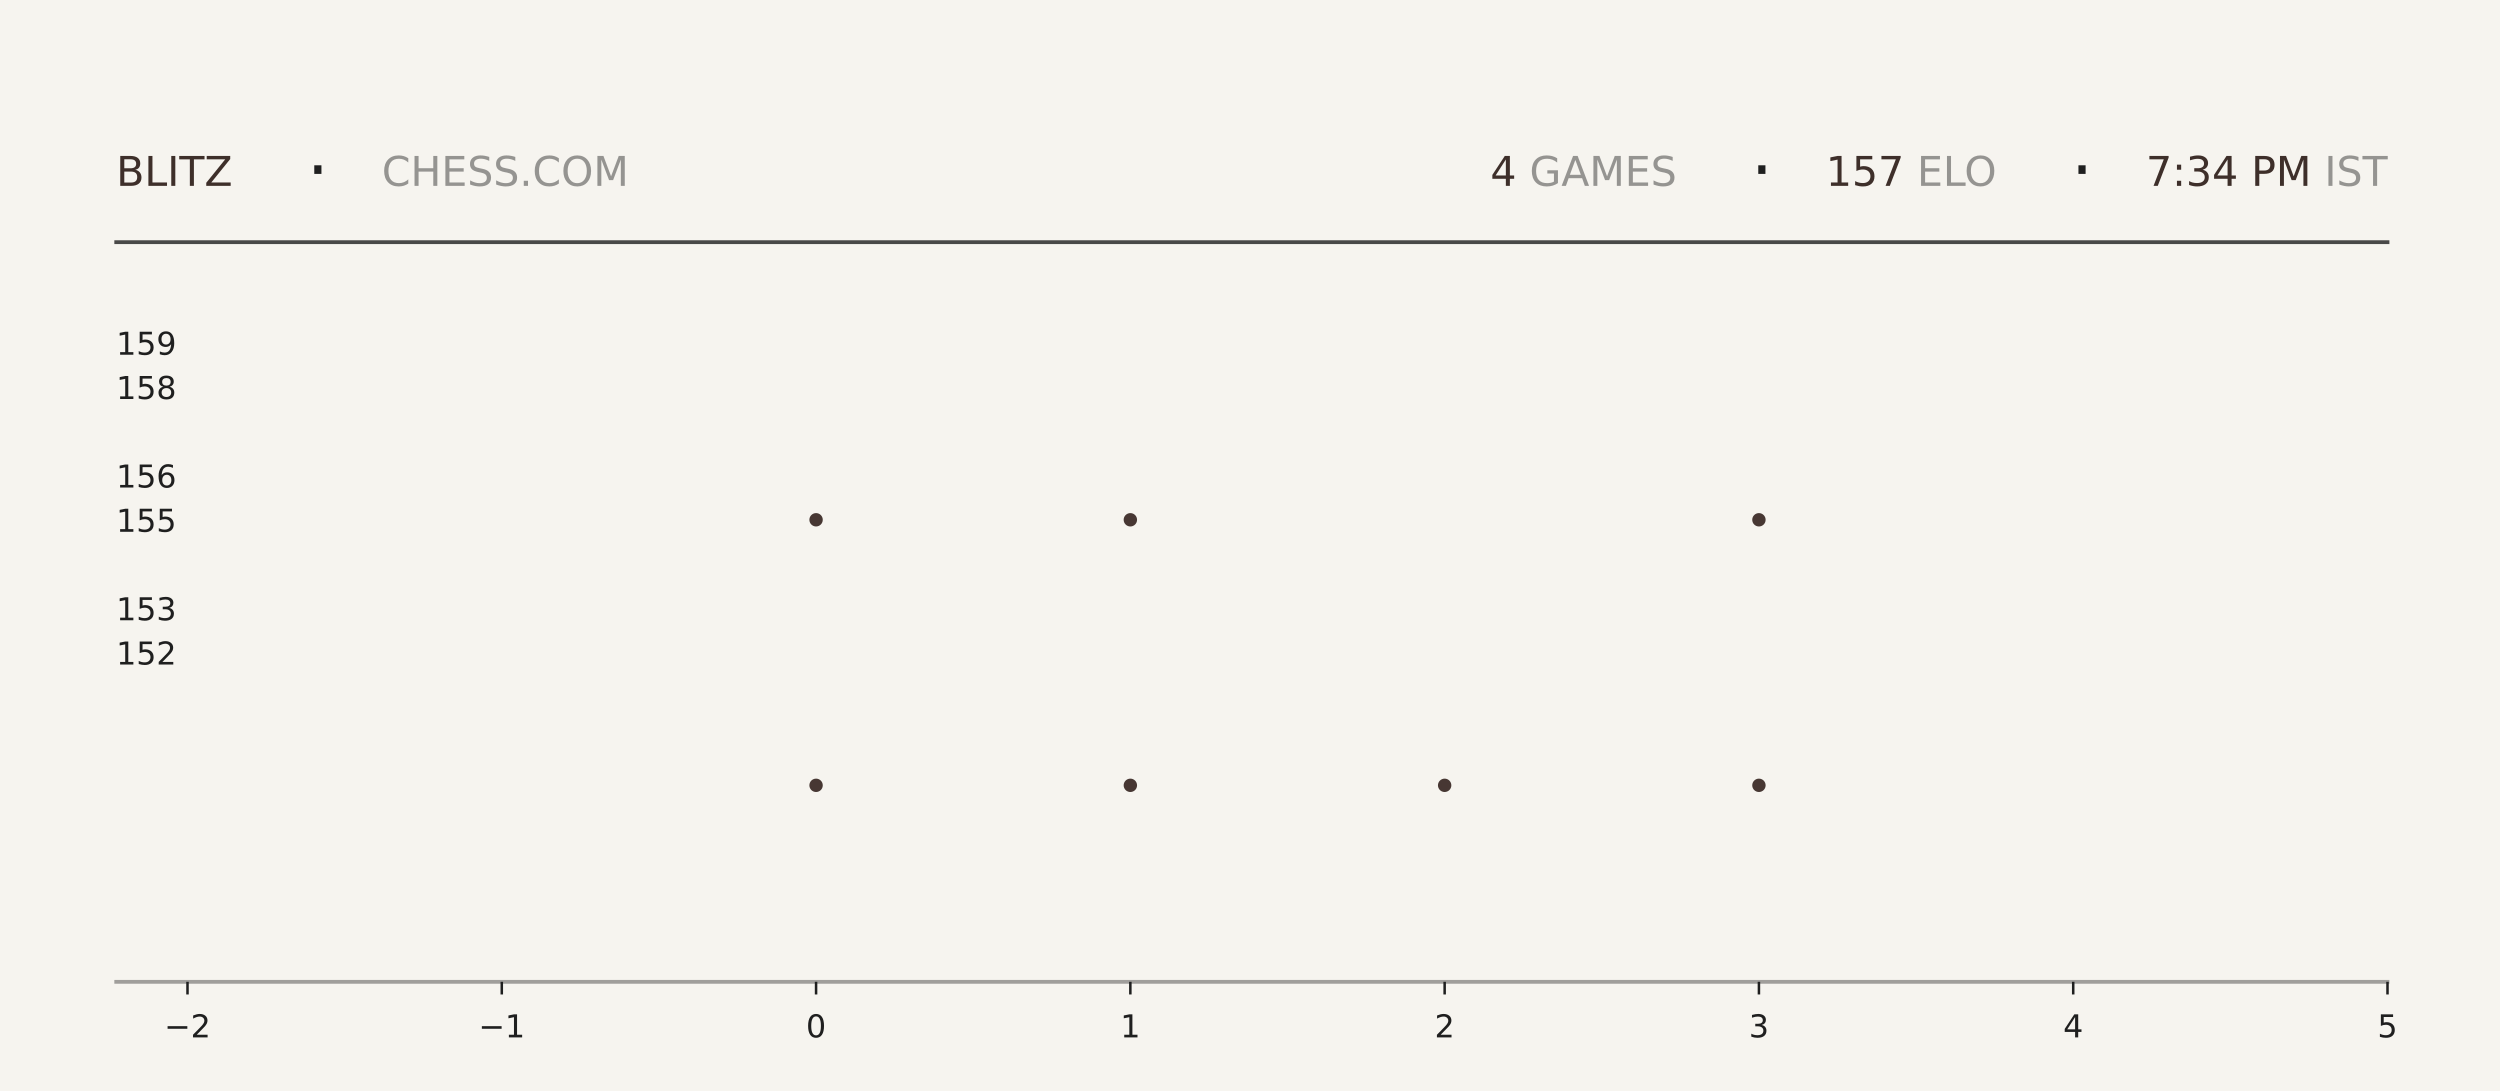
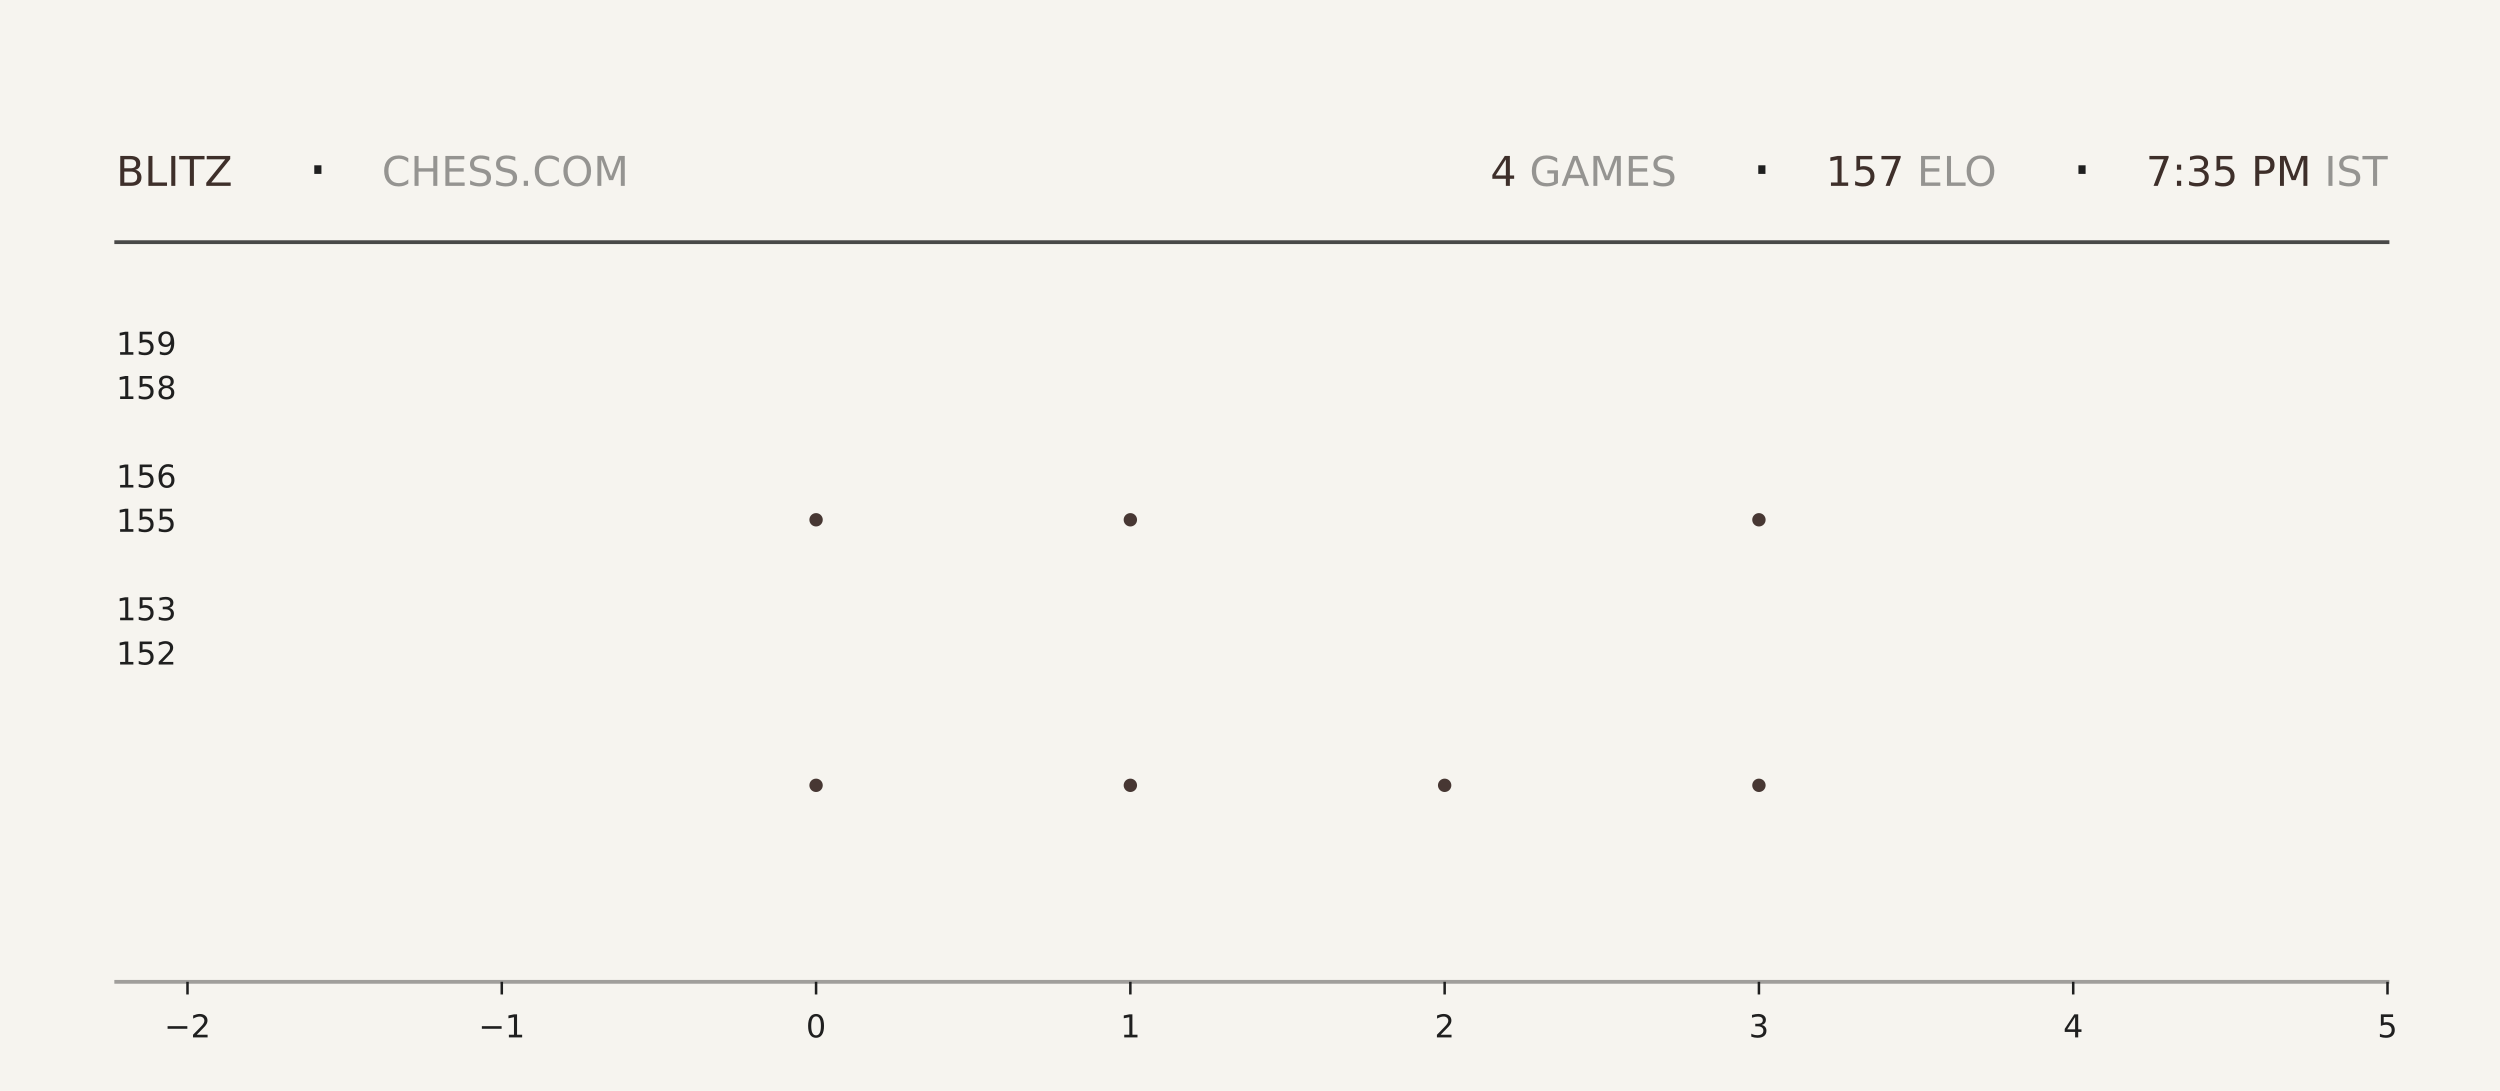
<svg xmlns="http://www.w3.org/2000/svg" xmlns:xlink="http://www.w3.org/1999/xlink" width="792pt" height="345.6pt" viewBox="0 0 792 345.6" version="1.1">
  <defs>
    <style type="text/css">*{stroke-linejoin: round; stroke-linecap: butt}</style>
  </defs>
  <g id="figure_1">
    <g id="patch_1">
      <path d="M 0 345.6  L 792 345.6  L 792 0  L 0 0  z " style="fill: #f6f4ef" />
    </g>
    <g id="axes_1">
      <g id="patch_2">
        <path d="M 59.4 311.04  L 756.36 311.04  L 756.36 103.68  L 59.4 103.68  z " style="fill: #f6f4ef" />
      </g>
      <g id="PathCollection_1">
        <defs>
-           <path id="mf9bdf4d369" d="M 0 2.121  C 0.563 2.121 1.102 1.898 1.5 1.5  C 1.898 1.102 2.121 0.563 2.121 0  C 2.121 -0.563 1.898 -1.102 1.5 -1.5  C 1.102 -1.898 0.563 -2.121 0 -2.121  C -0.563 -2.121 -1.102 -1.898 -1.5 -1.5  C -1.898 -1.102 -2.121 -0.563 -2.121 0  C -2.121 0.563 -1.898 1.102 -1.5 1.5  C -1.102 1.898 -0.563 2.121 0 2.121  z " />
-         </defs>
-         <g clip-path="url(#p126e3d49ed)">
-           <use xlink:href="#mf9bdf4d369" x="258.531" y="248.79" style="fill: #3e2f2a; fill-opacity: 0.95" />
-           <use xlink:href="#mf9bdf4d369" x="258.531" y="164.668" style="fill: #3e2f2a; fill-opacity: 0.95" />
+           <path id="mfb5094fe1b" d="M 0 2.121  C 0.563 2.121 1.102 1.898 1.5 1.5  C 1.898 1.102 2.121 0.563 2.121 0  C 2.121 -0.563 1.898 -1.102 1.5 -1.5  C 1.102 -1.898 0.563 -2.121 0 -2.121  C -0.563 -2.121 -1.102 -1.898 -1.5 -1.5  C -1.898 -1.102 -2.121 -0.563 -2.121 0  C -2.121 0.563 -1.898 1.102 -1.5 1.5  C -1.102 1.898 -0.563 2.121 0 2.121  z " />
+         </defs>
+         <g clip-path="url(#pce47cf6c37)">
+           <use xlink:href="#mfb5094fe1b" x="258.531" y="248.79" style="fill: #3e2f2a; fill-opacity: 0.95" />
+           <use xlink:href="#mfb5094fe1b" x="258.531" y="164.668" style="fill: #3e2f2a; fill-opacity: 0.95" />
        </g>
      </g>
      <g id="PathCollection_2">
-         <g clip-path="url(#p126e3d49ed)">
-           <use xlink:href="#mf9bdf4d369" x="358.097" y="248.79" style="fill: #3e2f2a; fill-opacity: 0.95" />
-           <use xlink:href="#mf9bdf4d369" x="358.097" y="164.668" style="fill: #3e2f2a; fill-opacity: 0.95" />
-           <use xlink:href="#mf9bdf4d369" x="358.097" y="80.547" style="fill: #3e2f2a; fill-opacity: 0.95" />
+         <g clip-path="url(#pce47cf6c37)">
+           <use xlink:href="#mfb5094fe1b" x="358.097" y="248.79" style="fill: #3e2f2a; fill-opacity: 0.95" />
+           <use xlink:href="#mfb5094fe1b" x="358.097" y="164.668" style="fill: #3e2f2a; fill-opacity: 0.95" />
+           <use xlink:href="#mfb5094fe1b" x="358.097" y="80.547" style="fill: #3e2f2a; fill-opacity: 0.95" />
        </g>
      </g>
      <g id="PathCollection_3">
-         <g clip-path="url(#p126e3d49ed)">
-           <use xlink:href="#mf9bdf4d369" x="457.663" y="248.79" style="fill: #3e2f2a; fill-opacity: 0.95" />
+         <g clip-path="url(#pce47cf6c37)">
+           <use xlink:href="#mfb5094fe1b" x="457.663" y="248.79" style="fill: #3e2f2a; fill-opacity: 0.95" />
        </g>
      </g>
      <g id="PathCollection_4">
-         <g clip-path="url(#p126e3d49ed)">
-           <use xlink:href="#mf9bdf4d369" x="557.229" y="248.79" style="fill: #3e2f2a; fill-opacity: 0.95" />
-           <use xlink:href="#mf9bdf4d369" x="557.229" y="164.668" style="fill: #3e2f2a; fill-opacity: 0.95" />
-           <use xlink:href="#mf9bdf4d369" x="557.229" y="80.547" style="fill: #3e2f2a; fill-opacity: 0.95" />
+         <g clip-path="url(#pce47cf6c37)">
+           <use xlink:href="#mfb5094fe1b" x="557.229" y="248.79" style="fill: #3e2f2a; fill-opacity: 0.95" />
+           <use xlink:href="#mfb5094fe1b" x="557.229" y="164.668" style="fill: #3e2f2a; fill-opacity: 0.95" />
+           <use xlink:href="#mfb5094fe1b" x="557.229" y="80.547" style="fill: #3e2f2a; fill-opacity: 0.95" />
        </g>
      </g>
      <g id="matplotlib.axis_1">
        <g id="xtick_1">
          <g id="line2d_1">
            <defs>
-               <path id="me0025074c7" d="M 0 0  L 0 4  " style="stroke: #1f1f1f; stroke-width: 0.8" />
+               <path id="m69968c8b2e" d="M 0 0  L 0 4  " style="stroke: #1f1f1f; stroke-width: 0.8" />
            </defs>
            <g>
-               <use xlink:href="#me0025074c7" x="59.4" y="311.04" style="fill: #1f1f1f; stroke: #1f1f1f; stroke-width: 0.8" />
+               <use xlink:href="#m69968c8b2e" x="59.4" y="311.04" style="fill: #1f1f1f; stroke: #1f1f1f; stroke-width: 0.8" />
            </g>
          </g>
          <g id="text_1">
            <g style="fill: #1f1f1f" transform="translate(52.02891 328.6384) scale(0.1 -0.1)">
              <defs>
                <path id="DejaVuSans-2212" d="M 678 2272  L 4684 2272  L 4684 1741  L 678 1741  L 678 2272  z " transform="scale(0.015625)" />
                <path id="DejaVuSans-32" d="M 1228 531  L 3431 531  L 3431 0  L 469 0  L 469 531  Q 828 903 1448 1529  Q 2069 2156 2228 2338  Q 2531 2678 2651 2914  Q 2772 3150 2772 3378  Q 2772 3750 2511 3984  Q 2250 4219 1831 4219  Q 1534 4219 1204 4116  Q 875 4013 500 3803  L 500 4441  Q 881 4594 1212 4672  Q 1544 4750 1819 4750  Q 2544 4750 2975 4387  Q 3406 4025 3406 3419  Q 3406 3131 3298 2873  Q 3191 2616 2906 2266  Q 2828 2175 2409 1742  Q 1991 1309 1228 531  z " transform="scale(0.015625)" />
              </defs>
              <use xlink:href="#DejaVuSans-2212" />
              <use xlink:href="#DejaVuSans-32" transform="translate(83.78906 0)" />
            </g>
          </g>
        </g>
        <g id="xtick_2">
          <g id="line2d_2">
            <g>
-               <use xlink:href="#me0025074c7" x="158.966" y="311.04" style="fill: #1f1f1f; stroke: #1f1f1f; stroke-width: 0.8" />
+               <use xlink:href="#m69968c8b2e" x="158.966" y="311.04" style="fill: #1f1f1f; stroke: #1f1f1f; stroke-width: 0.8" />
            </g>
          </g>
          <g id="text_2">
            <g style="fill: #1f1f1f" transform="translate(151.5946 328.6384) scale(0.1 -0.1)">
              <defs>
                <path id="DejaVuSans-31" d="M 794 531  L 1825 531  L 1825 4091  L 703 3866  L 703 4441  L 1819 4666  L 2450 4666  L 2450 531  L 3481 531  L 3481 0  L 794 0  L 794 531  z " transform="scale(0.015625)" />
              </defs>
              <use xlink:href="#DejaVuSans-2212" />
              <use xlink:href="#DejaVuSans-31" transform="translate(83.78906 0)" />
            </g>
          </g>
        </g>
        <g id="xtick_3">
          <g id="line2d_3">
            <g>
-               <use xlink:href="#me0025074c7" x="258.531" y="311.04" style="fill: #1f1f1f; stroke: #1f1f1f; stroke-width: 0.8" />
+               <use xlink:href="#m69968c8b2e" x="258.531" y="311.04" style="fill: #1f1f1f; stroke: #1f1f1f; stroke-width: 0.8" />
            </g>
          </g>
          <g id="text_3">
            <g style="fill: #1f1f1f" transform="translate(255.3502 328.6384) scale(0.1 -0.1)">
              <defs>
                <path id="DejaVuSans-30" d="M 2034 4250  Q 1547 4250 1301 3770  Q 1056 3291 1056 2328  Q 1056 1369 1301 889  Q 1547 409 2034 409  Q 2525 409 2770 889  Q 3016 1369 3016 2328  Q 3016 3291 2770 3770  Q 2525 4250 2034 4250  z M 2034 4750  Q 2819 4750 3233 4129  Q 3647 3509 3647 2328  Q 3647 1150 3233 529  Q 2819 -91 2034 -91  Q 1250 -91 836 529  Q 422 1150 422 2328  Q 422 3509 836 4129  Q 1250 4750 2034 4750  z " transform="scale(0.015625)" />
              </defs>
              <use xlink:href="#DejaVuSans-30" />
            </g>
          </g>
        </g>
        <g id="xtick_4">
          <g id="line2d_4">
            <g>
-               <use xlink:href="#me0025074c7" x="358.097" y="311.04" style="fill: #1f1f1f; stroke: #1f1f1f; stroke-width: 0.8" />
+               <use xlink:href="#m69968c8b2e" x="358.097" y="311.04" style="fill: #1f1f1f; stroke: #1f1f1f; stroke-width: 0.8" />
            </g>
          </g>
          <g id="text_4">
            <g style="fill: #1f1f1f" transform="translate(354.9159 328.6384) scale(0.1 -0.1)">
              <use xlink:href="#DejaVuSans-31" />
            </g>
          </g>
        </g>
        <g id="xtick_5">
          <g id="line2d_5">
            <g>
-               <use xlink:href="#me0025074c7" x="457.663" y="311.04" style="fill: #1f1f1f; stroke: #1f1f1f; stroke-width: 0.8" />
+               <use xlink:href="#m69968c8b2e" x="457.663" y="311.04" style="fill: #1f1f1f; stroke: #1f1f1f; stroke-width: 0.8" />
            </g>
          </g>
          <g id="text_5">
            <g style="fill: #1f1f1f" transform="translate(454.4816 328.6384) scale(0.1 -0.1)">
              <use xlink:href="#DejaVuSans-32" />
            </g>
          </g>
        </g>
        <g id="xtick_6">
          <g id="line2d_6">
            <g>
-               <use xlink:href="#me0025074c7" x="557.229" y="311.04" style="fill: #1f1f1f; stroke: #1f1f1f; stroke-width: 0.8" />
+               <use xlink:href="#m69968c8b2e" x="557.229" y="311.04" style="fill: #1f1f1f; stroke: #1f1f1f; stroke-width: 0.8" />
            </g>
          </g>
          <g id="text_6">
            <g style="fill: #1f1f1f" transform="translate(554.0473 328.6384) scale(0.1 -0.1)">
              <defs>
                <path id="DejaVuSans-33" d="M 2597 2516  Q 3050 2419 3304 2112  Q 3559 1806 3559 1356  Q 3559 666 3084 287  Q 2609 -91 1734 -91  Q 1441 -91 1130 -33  Q 819 25 488 141  L 488 750  Q 750 597 1062 519  Q 1375 441 1716 441  Q 2309 441 2620 675  Q 2931 909 2931 1356  Q 2931 1769 2642 2001  Q 2353 2234 1838 2234  L 1294 2234  L 1294 2753  L 1863 2753  Q 2328 2753 2575 2939  Q 2822 3125 2822 3475  Q 2822 3834 2567 4026  Q 2313 4219 1838 4219  Q 1578 4219 1281 4162  Q 984 4106 628 3988  L 628 4550  Q 988 4650 1302 4700  Q 1616 4750 1894 4750  Q 2613 4750 3031 4423  Q 3450 4097 3450 3541  Q 3450 3153 3228 2886  Q 3006 2619 2597 2516  z " transform="scale(0.015625)" />
              </defs>
              <use xlink:href="#DejaVuSans-33" />
            </g>
          </g>
        </g>
        <g id="xtick_7">
          <g id="line2d_7">
            <g>
-               <use xlink:href="#me0025074c7" x="656.794" y="311.04" style="fill: #1f1f1f; stroke: #1f1f1f; stroke-width: 0.8" />
+               <use xlink:href="#m69968c8b2e" x="656.794" y="311.04" style="fill: #1f1f1f; stroke: #1f1f1f; stroke-width: 0.8" />
            </g>
          </g>
          <g id="text_7">
            <g style="fill: #1f1f1f" transform="translate(653.613 328.6384) scale(0.1 -0.1)">
              <defs>
                <path id="DejaVuSans-34" d="M 2419 4116  L 825 1625  L 2419 1625  L 2419 4116  z M 2253 4666  L 3047 4666  L 3047 1625  L 3713 1625  L 3713 1100  L 3047 1100  L 3047 0  L 2419 0  L 2419 1100  L 313 1100  L 313 1709  L 2253 4666  z " transform="scale(0.015625)" />
              </defs>
              <use xlink:href="#DejaVuSans-34" />
            </g>
          </g>
        </g>
        <g id="xtick_8">
          <g id="line2d_8">
            <g>
-               <use xlink:href="#me0025074c7" x="756.36" y="311.04" style="fill: #1f1f1f; stroke: #1f1f1f; stroke-width: 0.8" />
+               <use xlink:href="#m69968c8b2e" x="756.36" y="311.04" style="fill: #1f1f1f; stroke: #1f1f1f; stroke-width: 0.8" />
            </g>
          </g>
          <g id="text_8">
            <g style="fill: #1f1f1f" transform="translate(753.1788 328.6384) scale(0.1 -0.1)">
              <defs>
                <path id="DejaVuSans-35" d="M 691 4666  L 3169 4666  L 3169 4134  L 1269 4134  L 1269 2991  Q 1406 3038 1543 3061  Q 1681 3084 1819 3084  Q 2600 3084 3056 2656  Q 3513 2228 3513 1497  Q 3513 744 3044 326  Q 2575 -91 1722 -91  Q 1428 -91 1123 -41  Q 819 9 494 109  L 494 744  Q 775 591 1075 516  Q 1375 441 1709 441  Q 2250 441 2565 725  Q 2881 1009 2881 1497  Q 2881 1984 2565 2268  Q 2250 2553 1709 2553  Q 1456 2553 1204 2497  Q 953 2441 691 2322  L 691 4666  z " transform="scale(0.015625)" />
              </defs>
              <use xlink:href="#DejaVuSans-35" />
            </g>
          </g>
        </g>
      </g>
      <g id="matplotlib.axis_2">
        <g id="ytick_1">
          <g id="line2d_9" />
          <g id="text_9">
            <g style="fill: #1f1f1f" transform="translate(36.8125 210.5283) scale(0.1 -0.1)">
              <use xlink:href="#DejaVuSans-31" />
              <use xlink:href="#DejaVuSans-35" transform="translate(63.62305 0)" />
              <use xlink:href="#DejaVuSans-32" transform="translate(127.2461 0)" />
            </g>
          </g>
        </g>
        <g id="ytick_2">
          <g id="line2d_10" />
          <g id="text_10">
            <g style="fill: #1f1f1f" transform="translate(36.8125 196.508) scale(0.1 -0.1)">
              <use xlink:href="#DejaVuSans-31" />
              <use xlink:href="#DejaVuSans-35" transform="translate(63.62305 0)" />
              <use xlink:href="#DejaVuSans-33" transform="translate(127.2461 0)" />
            </g>
          </g>
        </g>
        <g id="ytick_3">
          <g id="line2d_11" />
          <g id="text_11">
            <g style="fill: #1f1f1f" transform="translate(36.8125 168.4675) scale(0.1 -0.1)">
              <use xlink:href="#DejaVuSans-31" />
              <use xlink:href="#DejaVuSans-35" transform="translate(63.62305 0)" />
              <use xlink:href="#DejaVuSans-35" transform="translate(127.2461 0)" />
            </g>
          </g>
        </g>
        <g id="ytick_4">
          <g id="line2d_12" />
          <g id="text_12">
            <g style="fill: #1f1f1f" transform="translate(36.8125 154.4472) scale(0.1 -0.1)">
              <defs>
                <path id="DejaVuSans-36" d="M 2113 2584  Q 1688 2584 1439 2293  Q 1191 2003 1191 1497  Q 1191 994 1439 701  Q 1688 409 2113 409  Q 2538 409 2786 701  Q 3034 994 3034 1497  Q 3034 2003 2786 2293  Q 2538 2584 2113 2584  z M 3366 4563  L 3366 3988  Q 3128 4100 2886 4159  Q 2644 4219 2406 4219  Q 1781 4219 1451 3797  Q 1122 3375 1075 2522  Q 1259 2794 1537 2939  Q 1816 3084 2150 3084  Q 2853 3084 3261 2657  Q 3669 2231 3669 1497  Q 3669 778 3244 343  Q 2819 -91 2113 -91  Q 1303 -91 875 529  Q 447 1150 447 2328  Q 447 3434 972 4092  Q 1497 4750 2381 4750  Q 2619 4750 2861 4703  Q 3103 4656 3366 4563  z " transform="scale(0.015625)" />
              </defs>
              <use xlink:href="#DejaVuSans-31" />
              <use xlink:href="#DejaVuSans-35" transform="translate(63.62305 0)" />
              <use xlink:href="#DejaVuSans-36" transform="translate(127.2461 0)" />
            </g>
          </g>
        </g>
        <g id="ytick_5">
          <g id="line2d_13" />
          <g id="text_13">
            <g style="fill: #1f1f1f" transform="translate(36.8125 126.4066) scale(0.1 -0.1)">
              <defs>
                <path id="DejaVuSans-38" d="M 2034 2216  Q 1584 2216 1326 1975  Q 1069 1734 1069 1313  Q 1069 891 1326 650  Q 1584 409 2034 409  Q 2484 409 2743 651  Q 3003 894 3003 1313  Q 3003 1734 2745 1975  Q 2488 2216 2034 2216  z M 1403 2484  Q 997 2584 770 2862  Q 544 3141 544 3541  Q 544 4100 942 4425  Q 1341 4750 2034 4750  Q 2731 4750 3128 4425  Q 3525 4100 3525 3541  Q 3525 3141 3298 2862  Q 3072 2584 2669 2484  Q 3125 2378 3379 2068  Q 3634 1759 3634 1313  Q 3634 634 3220 271  Q 2806 -91 2034 -91  Q 1263 -91 848 271  Q 434 634 434 1313  Q 434 1759 690 2068  Q 947 2378 1403 2484  z M 1172 3481  Q 1172 3119 1398 2916  Q 1625 2713 2034 2713  Q 2441 2713 2670 2916  Q 2900 3119 2900 3481  Q 2900 3844 2670 4047  Q 2441 4250 2034 4250  Q 1625 4250 1398 4047  Q 1172 3844 1172 3481  z " transform="scale(0.015625)" />
              </defs>
              <use xlink:href="#DejaVuSans-31" />
              <use xlink:href="#DejaVuSans-35" transform="translate(63.62305 0)" />
              <use xlink:href="#DejaVuSans-38" transform="translate(127.2461 0)" />
            </g>
          </g>
        </g>
        <g id="ytick_6">
          <g id="line2d_14" />
          <g id="text_14">
            <g style="fill: #1f1f1f" transform="translate(36.8125 112.3863) scale(0.1 -0.1)">
              <defs>
                <path id="DejaVuSans-39" d="M 703 97  L 703 672  Q 941 559 1184 500  Q 1428 441 1663 441  Q 2288 441 2617 861  Q 2947 1281 2994 2138  Q 2813 1869 2534 1725  Q 2256 1581 1919 1581  Q 1219 1581 811 2004  Q 403 2428 403 3163  Q 403 3881 828 4315  Q 1253 4750 1959 4750  Q 2769 4750 3195 4129  Q 3622 3509 3622 2328  Q 3622 1225 3098 567  Q 2575 -91 1691 -91  Q 1453 -91 1209 -44  Q 966 3 703 97  z M 1959 2075  Q 2384 2075 2632 2365  Q 2881 2656 2881 3163  Q 2881 3666 2632 3958  Q 2384 4250 1959 4250  Q 1534 4250 1286 3958  Q 1038 3666 1038 3163  Q 1038 2656 1286 2365  Q 1534 2075 1959 2075  z " transform="scale(0.015625)" />
              </defs>
              <use xlink:href="#DejaVuSans-31" />
              <use xlink:href="#DejaVuSans-35" transform="translate(63.62305 0)" />
              <use xlink:href="#DejaVuSans-39" transform="translate(127.2461 0)" />
            </g>
          </g>
        </g>
      </g>
    </g>
    <g id="line2d_15">
      <path d="M 36.82 76.723  L 756.36 76.723  " style="fill: none; stroke: #1f1f1f; stroke-opacity: 0.8; stroke-width: 1.2; stroke-linecap: square" />
    </g>
    <g id="line2d_16">
      <path d="M 36.82 311.04  L 756.36 311.04  " style="fill: none; stroke: #1f1f1f; stroke-opacity: 0.4; stroke-width: 1.2; stroke-linecap: square" />
    </g>
    <g id="text_15">
      <g style="fill: #3e2f2a" transform="translate(36.82 58.88319) scale(0.13 -0.13)">
        <defs>
          <path id="DejaVuSans-42" d="M 1259 2228  L 1259 519  L 2272 519  Q 2781 519 3026 730  Q 3272 941 3272 1375  Q 3272 1813 3026 2020  Q 2781 2228 2272 2228  L 1259 2228  z M 1259 4147  L 1259 2741  L 2194 2741  Q 2656 2741 2882 2914  Q 3109 3088 3109 3444  Q 3109 3797 2882 3972  Q 2656 4147 2194 4147  L 1259 4147  z M 628 4666  L 2241 4666  Q 2963 4666 3353 4366  Q 3744 4066 3744 3513  Q 3744 3084 3544 2831  Q 3344 2578 2956 2516  Q 3422 2416 3680 2098  Q 3938 1781 3938 1306  Q 3938 681 3513 340  Q 3088 0 2303 0  L 628 0  L 628 4666  z " transform="scale(0.015625)" />
          <path id="DejaVuSans-4c" d="M 628 4666  L 1259 4666  L 1259 531  L 3531 531  L 3531 0  L 628 0  L 628 4666  z " transform="scale(0.015625)" />
          <path id="DejaVuSans-49" d="M 628 4666  L 1259 4666  L 1259 0  L 628 0  L 628 4666  z " transform="scale(0.015625)" />
          <path id="DejaVuSans-54" d="M -19 4666  L 3928 4666  L 3928 4134  L 2272 4134  L 2272 0  L 1638 0  L 1638 4134  L -19 4134  L -19 4666  z " transform="scale(0.015625)" />
          <path id="DejaVuSans-5a" d="M 359 4666  L 4025 4666  L 4025 4184  L 1075 531  L 4097 531  L 4097 0  L 288 0  L 288 481  L 3238 4134  L 359 4134  L 359 4666  z " transform="scale(0.015625)" />
        </defs>
        <use xlink:href="#DejaVuSans-42" />
        <use xlink:href="#DejaVuSans-4c" transform="translate(68.60352 0)" />
        <use xlink:href="#DejaVuSans-49" transform="translate(124.3164 0)" />
        <use xlink:href="#DejaVuSans-54" transform="translate(153.8086 0)" />
        <use xlink:href="#DejaVuSans-5a" transform="translate(214.8926 0)" />
      </g>
    </g>
    <g id="text_16">
      <g style="fill: #1f1f1f" transform="translate(97.21 61.36662) scale(0.22 -0.22)">
        <defs>
          <path id="DejaVuSans-b7" d="M 684 2619  L 1344 2619  L 1344 1825  L 684 1825  L 684 2619  z " transform="scale(0.015625)" />
        </defs>
        <use xlink:href="#DejaVuSans-b7" />
      </g>
    </g>
    <g id="text_17">
      <g style="fill: #1f1f1f; opacity: 0.45" transform="translate(120.97 58.88319) scale(0.13 -0.13)">
        <defs>
          <path id="DejaVuSans-43" d="M 4122 4306  L 4122 3641  Q 3803 3938 3442 4084  Q 3081 4231 2675 4231  Q 1875 4231 1450 3742  Q 1025 3253 1025 2328  Q 1025 1406 1450 917  Q 1875 428 2675 428  Q 3081 428 3442 575  Q 3803 722 4122 1019  L 4122 359  Q 3791 134 3420 21  Q 3050 -91 2638 -91  Q 1578 -91 968 557  Q 359 1206 359 2328  Q 359 3453 968 4101  Q 1578 4750 2638 4750  Q 3056 4750 3426 4639  Q 3797 4528 4122 4306  z " transform="scale(0.015625)" />
          <path id="DejaVuSans-48" d="M 628 4666  L 1259 4666  L 1259 2753  L 3553 2753  L 3553 4666  L 4184 4666  L 4184 0  L 3553 0  L 3553 2222  L 1259 2222  L 1259 0  L 628 0  L 628 4666  z " transform="scale(0.015625)" />
          <path id="DejaVuSans-45" d="M 628 4666  L 3578 4666  L 3578 4134  L 1259 4134  L 1259 2753  L 3481 2753  L 3481 2222  L 1259 2222  L 1259 531  L 3634 531  L 3634 0  L 628 0  L 628 4666  z " transform="scale(0.015625)" />
          <path id="DejaVuSans-53" d="M 3425 4513  L 3425 3897  Q 3066 4069 2747 4153  Q 2428 4238 2131 4238  Q 1616 4238 1336 4038  Q 1056 3838 1056 3469  Q 1056 3159 1242 3001  Q 1428 2844 1947 2747  L 2328 2669  Q 3034 2534 3370 2195  Q 3706 1856 3706 1288  Q 3706 609 3251 259  Q 2797 -91 1919 -91  Q 1588 -91 1214 -16  Q 841 59 441 206  L 441 856  Q 825 641 1194 531  Q 1563 422 1919 422  Q 2459 422 2753 634  Q 3047 847 3047 1241  Q 3047 1584 2836 1778  Q 2625 1972 2144 2069  L 1759 2144  Q 1053 2284 737 2584  Q 422 2884 422 3419  Q 422 4038 858 4394  Q 1294 4750 2059 4750  Q 2388 4750 2728 4690  Q 3069 4631 3425 4513  z " transform="scale(0.015625)" />
          <path id="DejaVuSans-2e" d="M 684 794  L 1344 794  L 1344 0  L 684 0  L 684 794  z " transform="scale(0.015625)" />
          <path id="DejaVuSans-4f" d="M 2522 4238  Q 1834 4238 1429 3725  Q 1025 3213 1025 2328  Q 1025 1447 1429 934  Q 1834 422 2522 422  Q 3209 422 3611 934  Q 4013 1447 4013 2328  Q 4013 3213 3611 3725  Q 3209 4238 2522 4238  z M 2522 4750  Q 3503 4750 4090 4092  Q 4678 3434 4678 2328  Q 4678 1225 4090 567  Q 3503 -91 2522 -91  Q 1538 -91 948 565  Q 359 1222 359 2328  Q 359 3434 948 4092  Q 1538 4750 2522 4750  z " transform="scale(0.015625)" />
          <path id="DejaVuSans-4d" d="M 628 4666  L 1569 4666  L 2759 1491  L 3956 4666  L 4897 4666  L 4897 0  L 4281 0  L 4281 4097  L 3078 897  L 2444 897  L 1241 4097  L 1241 0  L 628 0  L 628 4666  z " transform="scale(0.015625)" />
        </defs>
        <use xlink:href="#DejaVuSans-43" />
        <use xlink:href="#DejaVuSans-48" transform="translate(69.82422 0)" />
        <use xlink:href="#DejaVuSans-45" transform="translate(145.0195 0)" />
        <use xlink:href="#DejaVuSans-53" transform="translate(208.2031 0)" />
        <use xlink:href="#DejaVuSans-53" transform="translate(271.6797 0)" />
        <use xlink:href="#DejaVuSans-2e" transform="translate(335.1562 0)" />
        <use xlink:href="#DejaVuSans-43" transform="translate(366.9434 0)" />
        <use xlink:href="#DejaVuSans-4f" transform="translate(436.7676 0)" />
        <use xlink:href="#DejaVuSans-4d" transform="translate(515.4785 0)" />
      </g>
    </g>
    <g id="text_18">
      <g style="fill: #3e2f2a" transform="translate(472.14 58.88319) scale(0.13 -0.13)">
        <use xlink:href="#DejaVuSans-34" />
      </g>
    </g>
    <g id="text_19">
      <g style="fill: #1f1f1f; opacity: 0.45" transform="translate(480.42 58.88319) scale(0.13 -0.13)">
        <defs>
          <path id="DejaVuSans-20" transform="scale(0.015625)" />
          <path id="DejaVuSans-47" d="M 3809 666  L 3809 1919  L 2778 1919  L 2778 2438  L 4434 2438  L 4434 434  Q 4069 175 3628 42  Q 3188 -91 2688 -91  Q 1594 -91 976 548  Q 359 1188 359 2328  Q 359 3472 976 4111  Q 1594 4750 2688 4750  Q 3144 4750 3555 4637  Q 3966 4525 4313 4306  L 4313 3634  Q 3963 3931 3569 4081  Q 3175 4231 2741 4231  Q 1884 4231 1454 3753  Q 1025 3275 1025 2328  Q 1025 1384 1454 906  Q 1884 428 2741 428  Q 3075 428 3337 486  Q 3600 544 3809 666  z " transform="scale(0.015625)" />
          <path id="DejaVuSans-41" d="M 2188 4044  L 1331 1722  L 3047 1722  L 2188 4044  z M 1831 4666  L 2547 4666  L 4325 0  L 3669 0  L 3244 1197  L 1141 1197  L 716 0  L 50 0  L 1831 4666  z " transform="scale(0.015625)" />
        </defs>
        <use xlink:href="#DejaVuSans-20" />
        <use xlink:href="#DejaVuSans-47" transform="translate(31.78711 0)" />
        <use xlink:href="#DejaVuSans-41" transform="translate(109.2773 0)" />
        <use xlink:href="#DejaVuSans-4d" transform="translate(177.6855 0)" />
        <use xlink:href="#DejaVuSans-45" transform="translate(263.9648 0)" />
        <use xlink:href="#DejaVuSans-53" transform="translate(327.1484 0)" />
      </g>
    </g>
    <g id="text_20">
      <g style="fill: #1f1f1f" transform="translate(554.67 61.36662) scale(0.22 -0.22)">
        <use xlink:href="#DejaVuSans-b7" />
      </g>
    </g>
    <g id="text_21">
      <g style="fill: #3e2f2a" transform="translate(578.43 58.88319) scale(0.13 -0.13)">
        <defs>
          <path id="DejaVuSans-37" d="M 525 4666  L 3525 4666  L 3525 4397  L 1831 0  L 1172 0  L 2766 4134  L 525 4134  L 525 4666  z " transform="scale(0.015625)" />
        </defs>
        <use xlink:href="#DejaVuSans-31" />
        <use xlink:href="#DejaVuSans-35" transform="translate(63.62305 0)" />
        <use xlink:href="#DejaVuSans-37" transform="translate(127.2461 0)" />
      </g>
    </g>
    <g id="text_22">
      <g style="fill: #1f1f1f; opacity: 0.45" transform="translate(603.18 58.88319) scale(0.13 -0.13)">
        <use xlink:href="#DejaVuSans-20" />
        <use xlink:href="#DejaVuSans-45" transform="translate(31.78711 0)" />
        <use xlink:href="#DejaVuSans-4c" transform="translate(94.9707 0)" />
        <use xlink:href="#DejaVuSans-4f" transform="translate(147.0586 0)" />
      </g>
    </g>
    <g id="text_23">
      <g style="fill: #1f1f1f" transform="translate(656.1 61.36662) scale(0.22 -0.22)">
        <use xlink:href="#DejaVuSans-b7" />
      </g>
    </g>
    <g id="text_24">
      <g style="fill: #3e2f2a" transform="translate(679.86 58.88319) scale(0.13 -0.13)">
        <defs>
          <path id="DejaVuSans-3a" d="M 750 794  L 1409 794  L 1409 0  L 750 0  L 750 794  z M 750 3309  L 1409 3309  L 1409 2516  L 750 2516  L 750 3309  z " transform="scale(0.015625)" />
          <path id="DejaVuSans-50" d="M 1259 4147  L 1259 2394  L 2053 2394  Q 2494 2394 2734 2622  Q 2975 2850 2975 3272  Q 2975 3691 2734 3919  Q 2494 4147 2053 4147  L 1259 4147  z M 628 4666  L 2053 4666  Q 2838 4666 3239 4311  Q 3641 3956 3641 3272  Q 3641 2581 3239 2228  Q 2838 1875 2053 1875  L 1259 1875  L 1259 0  L 628 0  L 628 4666  z " transform="scale(0.015625)" />
        </defs>
        <use xlink:href="#DejaVuSans-37" />
        <use xlink:href="#DejaVuSans-3a" transform="translate(63.62305 0)" />
        <use xlink:href="#DejaVuSans-33" transform="translate(97.31445 0)" />
-         <use xlink:href="#DejaVuSans-34" transform="translate(160.9375 0)" />
+         <use xlink:href="#DejaVuSans-35" transform="translate(160.9375 0)" />
        <use xlink:href="#DejaVuSans-20" transform="translate(224.5605 0)" />
        <use xlink:href="#DejaVuSans-50" transform="translate(256.3477 0)" />
        <use xlink:href="#DejaVuSans-4d" transform="translate(316.6504 0)" />
      </g>
    </g>
    <g id="text_25">
      <g style="fill: #1f1f1f; opacity: 0.45" transform="translate(732.24 58.88319) scale(0.13 -0.13)">
        <use xlink:href="#DejaVuSans-20" />
        <use xlink:href="#DejaVuSans-49" transform="translate(31.78711 0)" />
        <use xlink:href="#DejaVuSans-53" transform="translate(61.2793 0)" />
        <use xlink:href="#DejaVuSans-54" transform="translate(124.7559 0)" />
      </g>
    </g>
  </g>
  <defs>
-     <clipPath id="p126e3d49ed">
+     <clipPath id="pce47cf6c37">
      <rect x="59.4" y="103.68" width="696.96" height="207.36" />
    </clipPath>
  </defs>
</svg>
